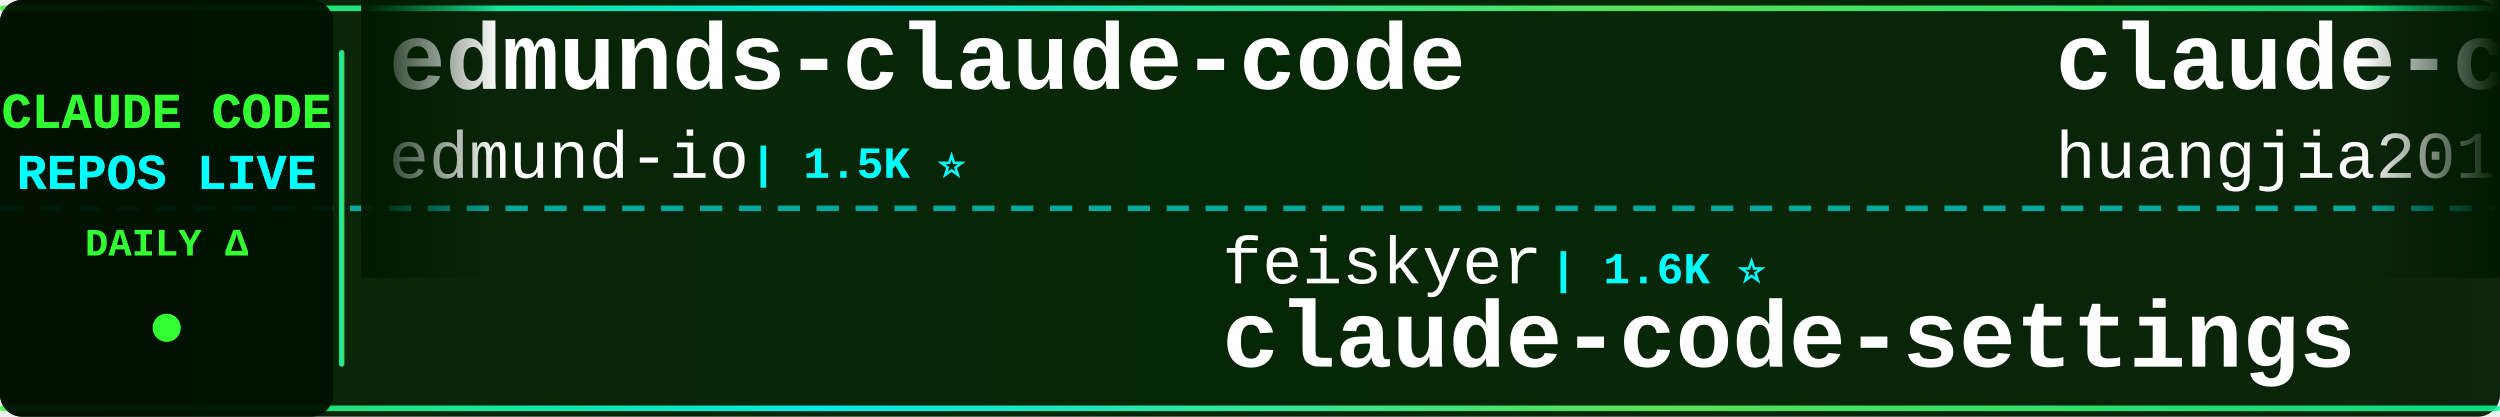
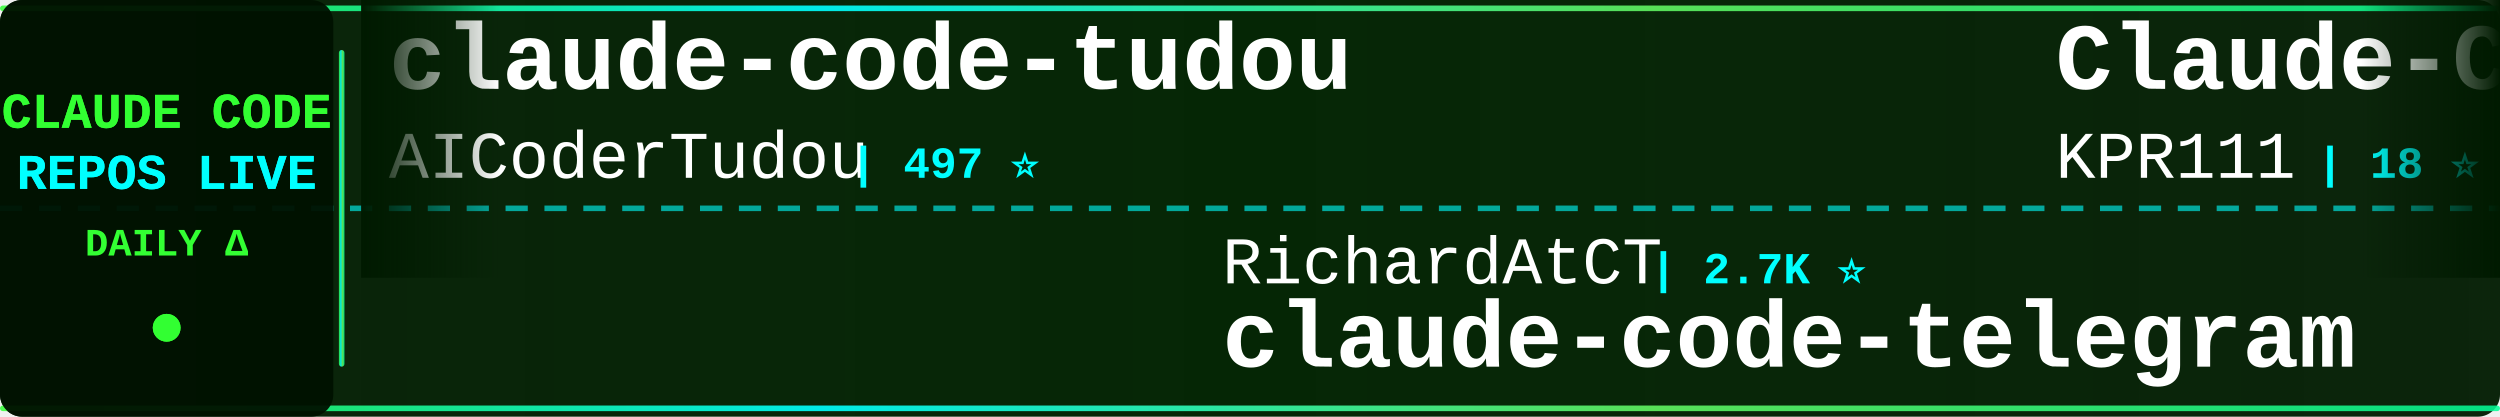
<svg xmlns="http://www.w3.org/2000/svg" width="900" height="150">
  <defs>
    <linearGradient id="tickerBg" x1="0%" y1="0%" x2="100%" y2="0%">
      <stop offset="0%" style="stop-color:#001a00;stop-opacity:0.95" />
      <stop offset="50%" style="stop-color:#002200;stop-opacity:0.98" />
      <stop offset="100%" style="stop-color:#001a00;stop-opacity:0.95" />
    </linearGradient>
    <linearGradient id="borderGrad" x1="0%" y1="0%" x2="100%" y2="0%">
      <stop offset="0%" style="stop-color:#33ff33;stop-opacity:0.85">
        <animate attributeName="stop-opacity" values="0.85;1;0.85" dur="2s" repeatCount="indefinite" />
      </stop>
      <stop offset="33%" style="stop-color:#00ffff;stop-opacity:0.9">
        <animate attributeName="stop-opacity" values="0.9;1;0.9" dur="2.2s" repeatCount="indefinite" />
      </stop>
      <stop offset="66%" style="stop-color:#66ff66;stop-opacity:0.85">
        <animate attributeName="stop-opacity" values="0.85;1;0.85" dur="1.8s" repeatCount="indefinite" />
      </stop>
      <stop offset="100%" style="stop-color:#00ff99;stop-opacity:0.85">
        <animate attributeName="stop-opacity" values="0.85;1;0.85" dur="2s" repeatCount="indefinite" />
      </stop>
    </linearGradient>
    <filter id="textGlow">
      <feGaussianBlur stdDeviation="0.1" result="coloredBlur" />
      <feMerge>
        <feMergeNode in="coloredBlur" />
        <feMergeNode in="SourceGraphic" />
      </feMerge>
    </filter>
    <filter id="metricGlow">
      <feGaussianBlur stdDeviation="0.2" result="coloredBlur" />
      <feMerge>
        <feMergeNode in="coloredBlur" />
        <feMergeNode in="SourceGraphic" />
      </feMerge>
    </filter>
    <linearGradient id="leftFade" x1="0%" y1="0%" x2="100%" y2="0%">
      <stop offset="0%" style="stop-color:#001a00;stop-opacity:1" />
      <stop offset="100%" style="stop-color:#001a00;stop-opacity:0" />
    </linearGradient>
    <linearGradient id="rightFade" x1="0%" y1="0%" x2="100%" y2="0%">
      <stop offset="0%" style="stop-color:#001a00;stop-opacity:0" />
      <stop offset="100%" style="stop-color:#001a00;stop-opacity:1" />
    </linearGradient>
  </defs>
  <rect width="900" height="150" fill="url(#tickerBg)" rx="8" />
  <rect x="0" y="2" width="900" height="2" fill="url(#borderGrad)" rx="1" />
  <rect x="0" y="146" width="900" height="2" fill="url(#borderGrad)" rx="1" />
  <line x1="0" y1="75" x2="900" y2="75" stroke="#00ffff" stroke-width="2" stroke-dasharray="8 6" opacity="0.6" />
  <rect x="0" y="0" width="120" height="150" fill="#001100" opacity="0.95" rx="8" />
  <text x="60" y="46" font-family="'Courier New', monospace" font-size="18" font-weight="bold" fill="#33ff33" text-anchor="middle" filter="url(#textGlow)">
    CLAUDE CODE
  </text>
  <text x="60" y="68" font-family="'Courier New', monospace" font-size="18" font-weight="bold" fill="#00ffff" text-anchor="middle" filter="url(#textGlow)">
    REPOS LIVE
  </text>
  <text x="60" y="92" font-family="'Courier New', monospace" font-size="14" font-weight="bold" fill="#33ff33" text-anchor="middle">
    DAILY Δ
  </text>
  <circle cx="60" cy="118" r="5" fill="#33ff33" filter="url(#metricGlow)">
    <animate attributeName="r" values="4;6;4" dur="1.5s" repeatCount="indefinite" />
    <animate attributeName="opacity" values="0.6;1;0.6" dur="1.5s" repeatCount="indefinite" />
  </circle>
  <rect x="122" y="18" width="2" height="114" fill="url(#borderGrad)" rx="1" />
  <clipPath id="tickerClip">
    <rect x="130" y="0" width="770" height="150" />
  </clipPath>
  <g clip-path="url(#tickerClip)">
    <g id="tickerItems">
      <animateTransform attributeName="transform" attributeType="XML" type="translate" from="0 0" to="-3000 0" dur="54s" repeatCount="indefinite" />
      <g transform="translate(0, 0)">
-         <text x="140" y="32" font-family="'Courier New', monospace" font-size="34" font-weight="bold" fill="#ffffff">edmunds-claude-code</text>
-         <text x="140" y="64" font-family="'Courier New', monospace" font-size="24" font-weight="normal" fill="#ffffff" opacity="1.0">edmund-io</text>
-         <text x="270" y="64" font-family="'Courier New', monospace" font-size="16" font-weight="bold" fill="#00ffff"> | 1.5K ⭐</text>
-       </g>
-       <g transform="translate(300, 0)">
-         <text x="140" y="102" font-family="'Courier New', monospace" font-size="24" font-weight="normal" fill="#ffffff" opacity="1.0">feiskyer</text>
-         <text x="258" y="102" font-family="'Courier New', monospace" font-size="16" font-weight="bold" fill="#00ffff"> | 1.6K ⭐</text>
-         <text x="140" y="132" font-family="'Courier New', monospace" font-size="34" font-weight="bold" fill="#ffffff">claude-code-settings</text>
-       </g>
-       <g transform="translate(600, 0)">
-         <text x="140" y="32" font-family="'Courier New', monospace" font-size="34" font-weight="bold" fill="#ffffff">claude-code-engineering</text>
-         <text x="140" y="64" font-family="'Courier New', monospace" font-size="24" font-weight="normal" fill="#ffffff" opacity="1.0">huangjia2019</text>
-         <text x="306" y="64" font-family="'Courier New', monospace" font-size="16" font-weight="bold" fill="#00ffff"> | 1.0K ⭐ +1</text>
-       </g>
-       <g transform="translate(900, 0)">
-         <text x="140" y="102" font-family="'Courier New', monospace" font-size="24" font-weight="normal" fill="#ffffff" opacity="1.0">luyao618</text>
-         <text x="258" y="102" font-family="'Courier New', monospace" font-size="16" font-weight="bold" fill="#00ffff"> | 1.6K ⭐ +1</text>
-         <text x="140" y="132" font-family="'Courier New', monospace" font-size="34" font-weight="bold" fill="#ffffff">Claude-Code-Source-Study</text>
-       </g>
-       <g transform="translate(1200, 0)">
-         <text x="140" y="32" font-family="'Courier New', monospace" font-size="34" font-weight="bold" fill="#ffffff">oh-my-claudecode</text>
-         <text x="140" y="64" font-family="'Courier New', monospace" font-size="24" font-weight="normal" fill="#ffffff" opacity="1.0">Yeachan-Heo</text>
-         <text x="294" y="64" font-family="'Courier New', monospace" font-size="16" font-weight="bold" fill="#00ffff"> | 38.0K ⭐ +8</text>
-       </g>
-       <g transform="translate(1500, 0)">
-         <text x="140" y="102" font-family="'Courier New', monospace" font-size="24" font-weight="normal" fill="#ffffff" opacity="1.0">Yuyz0112</text>
-         <text x="258" y="102" font-family="'Courier New', monospace" font-size="16" font-weight="bold" fill="#00ffff"> | 2.4K ⭐</text>
-         <text x="140" y="132" font-family="'Courier New', monospace" font-size="34" font-weight="bold" fill="#ffffff">claude-code-reverse</text>
-       </g>
-       <g transform="translate(1800, 0)">
        <text x="140" y="32" font-family="'Courier New', monospace" font-size="34" font-weight="bold" fill="#ffffff">claude-code-tudou</text>
        <text x="140" y="64" font-family="'Courier New', monospace" font-size="24" font-weight="normal" fill="#ffffff" opacity="1.0">AICoderTudou</text>
        <text x="306" y="64" font-family="'Courier New', monospace" font-size="16" font-weight="bold" fill="#00ffff"> | 497 ⭐</text>
      </g>
+       <g transform="translate(300, 0)">
+         <text x="140" y="102" font-family="'Courier New', monospace" font-size="24" font-weight="normal" fill="#ffffff" opacity="1.0">RichardAtCT</text>
+         <text x="294" y="102" font-family="'Courier New', monospace" font-size="16" font-weight="bold" fill="#00ffff"> | 2.7K ⭐</text>
+         <text x="140" y="132" font-family="'Courier New', monospace" font-size="34" font-weight="bold" fill="#ffffff">claude-code-telegram</text>
+       </g>
+       <g transform="translate(600, 0)">
+         <text x="140" y="32" font-family="'Courier New', monospace" font-size="34" font-weight="bold" fill="#ffffff">Claude-Code</text>
+         <text x="140" y="64" font-family="'Courier New', monospace" font-size="24" font-weight="normal" fill="#ffffff" opacity="1.0">KPR111</text>
+         <text x="234" y="64" font-family="'Courier New', monospace" font-size="16" font-weight="bold" fill="#00ffff"> | 18 ⭐</text>
+       </g>
+       <g transform="translate(900, 0)">
+         <text x="140" y="102" font-family="'Courier New', monospace" font-size="24" font-weight="normal" fill="#ffffff" opacity="1.0">krusemediallc</text>
+         <text x="318" y="102" font-family="'Courier New', monospace" font-size="16" font-weight="bold" fill="#00ffff"> | 1.0K ⭐</text>
+         <text x="140" y="132" font-family="'Courier New', monospace" font-size="34" font-weight="bold" fill="#ffffff">arcads-claude-code</text>
+       </g>
+       <g transform="translate(1200, 0)">
+         <text x="140" y="32" font-family="'Courier New', monospace" font-size="34" font-weight="bold" fill="#ffffff">awesome-claude-code-tool...</text>
+         <text x="140" y="64" font-family="'Courier New', monospace" font-size="24" font-weight="normal" fill="#ffffff" opacity="1.0">rohitg00</text>
+         <text x="258" y="64" font-family="'Courier New', monospace" font-size="16" font-weight="bold" fill="#00ffff"> | 2.4K ⭐</text>
+       </g>
+       <g transform="translate(1500, 0)">
+         <text x="140" y="102" font-family="'Courier New', monospace" font-size="24" font-weight="normal" fill="#ffffff" opacity="1.0">repowise-dev</text>
+         <text x="306" y="102" font-family="'Courier New', monospace" font-size="16" font-weight="bold" fill="#00ffff"> | 1.2K ⭐</text>
+         <text x="140" y="132" font-family="'Courier New', monospace" font-size="34" font-weight="bold" fill="#ffffff">claude-code-prompts</text>
+       </g>
+       <g transform="translate(1800, 0)">
+         <text x="140" y="32" font-family="'Courier New', monospace" font-size="34" font-weight="bold" fill="#ffffff">claude-code-rust</text>
+         <text x="140" y="64" font-family="'Courier New', monospace" font-size="24" font-weight="normal" fill="#ffffff" opacity="1.0">lorryjovens-hub</text>
+         <text x="342" y="64" font-family="'Courier New', monospace" font-size="16" font-weight="bold" fill="#00ffff"> | 1.7K ⭐</text>
+       </g>
      <g transform="translate(2100, 0)">
-         <text x="140" y="102" font-family="'Courier New', monospace" font-size="24" font-weight="normal" fill="#ffffff" opacity="1.0">Alishahryar1</text>
-         <text x="306" y="102" font-family="'Courier New', monospace" font-size="16" font-weight="bold" fill="#00ffff"> | 41.6K ⭐ +20</text>
-         <text x="140" y="132" font-family="'Courier New', monospace" font-size="34" font-weight="bold" fill="#ffffff">free-claude-code</text>
+         <text x="140" y="102" font-family="'Courier New', monospace" font-size="24" font-weight="normal" fill="#ffffff" opacity="1.0">disler</text>
+         <text x="234" y="102" font-family="'Courier New', monospace" font-size="16" font-weight="bold" fill="#00ffff"> | 1.5K ⭐ +1</text>
+         <text x="140" y="132" font-family="'Courier New', monospace" font-size="34" font-weight="bold" fill="#ffffff">pi-vs-claude-code</text>
      </g>
      <g transform="translate(2400, 0)">
-         <text x="140" y="32" font-family="'Courier New', monospace" font-size="34" font-weight="bold" fill="#ffffff">claude-code-guide</text>
-         <text x="140" y="64" font-family="'Courier New', monospace" font-size="24" font-weight="normal" fill="#ffffff" opacity="1.0">Cranot</text>
-         <text x="234" y="64" font-family="'Courier New', monospace" font-size="16" font-weight="bold" fill="#00ffff"> | 2.8K ⭐</text>
+         <text x="140" y="32" font-family="'Courier New', monospace" font-size="34" font-weight="bold" fill="#ffffff">claude-coder</text>
+         <text x="140" y="64" font-family="'Courier New', monospace" font-size="24" font-weight="normal" fill="#ffffff" opacity="1.0">kodu-ai</text>
+         <text x="246" y="64" font-family="'Courier New', monospace" font-size="16" font-weight="bold" fill="#00ffff"> | 5.3K ⭐</text>
      </g>
      <g transform="translate(2700, 0)">
-         <text x="140" y="102" font-family="'Courier New', monospace" font-size="24" font-weight="normal" fill="#ffffff" opacity="1.0">disler</text>
-         <text x="234" y="102" font-family="'Courier New', monospace" font-size="16" font-weight="bold" fill="#00ffff"> | 1.5K ⭐</text>
-         <text x="140" y="132" font-family="'Courier New', monospace" font-size="34" font-weight="bold" fill="#ffffff">pi-vs-claude-code</text>
+         <text x="140" y="102" font-family="'Courier New', monospace" font-size="24" font-weight="normal" fill="#ffffff" opacity="1.0">shanraisshan</text>
+         <text x="306" y="102" font-family="'Courier New', monospace" font-size="16" font-weight="bold" fill="#00ffff"> | 63.3K ⭐ +6</text>
+         <text x="140" y="132" font-family="'Courier New', monospace" font-size="34" font-weight="bold" fill="#ffffff">claude-code-best-practic...</text>
      </g>
      <g transform="translate(3000, 0)">
-         <text x="140" y="32" font-family="'Courier New', monospace" font-size="34" font-weight="bold" fill="#ffffff">edmunds-claude-code</text>
-         <text x="140" y="64" font-family="'Courier New', monospace" font-size="24" font-weight="normal" fill="#ffffff" opacity="1.0">edmund-io</text>
-         <text x="270" y="64" font-family="'Courier New', monospace" font-size="16" font-weight="bold" fill="#00ffff"> | 1.5K ⭐</text>
+         <text x="140" y="32" font-family="'Courier New', monospace" font-size="34" font-weight="bold" fill="#ffffff">claude-code-tudou</text>
+         <text x="140" y="64" font-family="'Courier New', monospace" font-size="24" font-weight="normal" fill="#ffffff" opacity="1.0">AICoderTudou</text>
+         <text x="306" y="64" font-family="'Courier New', monospace" font-size="16" font-weight="bold" fill="#00ffff"> | 497 ⭐</text>
      </g>
      <g transform="translate(3300, 0)">
-         <text x="140" y="102" font-family="'Courier New', monospace" font-size="24" font-weight="normal" fill="#ffffff" opacity="1.0">feiskyer</text>
-         <text x="258" y="102" font-family="'Courier New', monospace" font-size="16" font-weight="bold" fill="#00ffff"> | 1.6K ⭐</text>
-         <text x="140" y="132" font-family="'Courier New', monospace" font-size="34" font-weight="bold" fill="#ffffff">claude-code-settings</text>
+         <text x="140" y="102" font-family="'Courier New', monospace" font-size="24" font-weight="normal" fill="#ffffff" opacity="1.0">RichardAtCT</text>
+         <text x="294" y="102" font-family="'Courier New', monospace" font-size="16" font-weight="bold" fill="#00ffff"> | 2.7K ⭐</text>
+         <text x="140" y="132" font-family="'Courier New', monospace" font-size="34" font-weight="bold" fill="#ffffff">claude-code-telegram</text>
      </g>
      <g transform="translate(3600, 0)">
-         <text x="140" y="32" font-family="'Courier New', monospace" font-size="34" font-weight="bold" fill="#ffffff">claude-code-engineering</text>
-         <text x="140" y="64" font-family="'Courier New', monospace" font-size="24" font-weight="normal" fill="#ffffff" opacity="1.0">huangjia2019</text>
-         <text x="306" y="64" font-family="'Courier New', monospace" font-size="16" font-weight="bold" fill="#00ffff"> | 1.0K ⭐ +1</text>
+         <text x="140" y="32" font-family="'Courier New', monospace" font-size="34" font-weight="bold" fill="#ffffff">Claude-Code</text>
+         <text x="140" y="64" font-family="'Courier New', monospace" font-size="24" font-weight="normal" fill="#ffffff" opacity="1.0">KPR111</text>
+         <text x="234" y="64" font-family="'Courier New', monospace" font-size="16" font-weight="bold" fill="#00ffff"> | 18 ⭐</text>
      </g>
      <g transform="translate(3900, 0)">
-         <text x="140" y="102" font-family="'Courier New', monospace" font-size="24" font-weight="normal" fill="#ffffff" opacity="1.0">luyao618</text>
-         <text x="258" y="102" font-family="'Courier New', monospace" font-size="16" font-weight="bold" fill="#00ffff"> | 1.6K ⭐ +1</text>
-         <text x="140" y="132" font-family="'Courier New', monospace" font-size="34" font-weight="bold" fill="#ffffff">Claude-Code-Source-Study</text>
+         <text x="140" y="102" font-family="'Courier New', monospace" font-size="24" font-weight="normal" fill="#ffffff" opacity="1.0">krusemediallc</text>
+         <text x="318" y="102" font-family="'Courier New', monospace" font-size="16" font-weight="bold" fill="#00ffff"> | 1.0K ⭐</text>
+         <text x="140" y="132" font-family="'Courier New', monospace" font-size="34" font-weight="bold" fill="#ffffff">arcads-claude-code</text>
      </g>
    </g>
  </g>
  <rect x="130" y="0" width="50" height="100" fill="url(#leftFade)" />
  <rect x="850" y="0" width="50" height="100" fill="url(#rightFade)" />
</svg>
